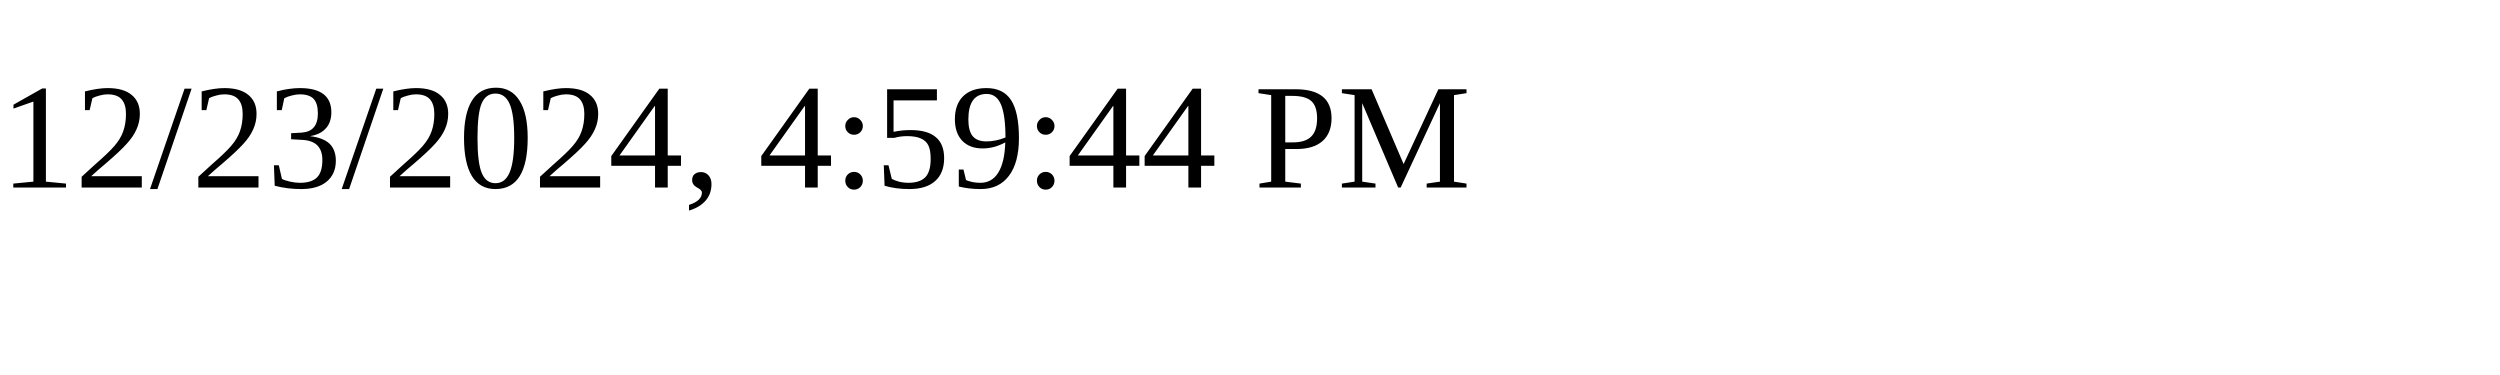
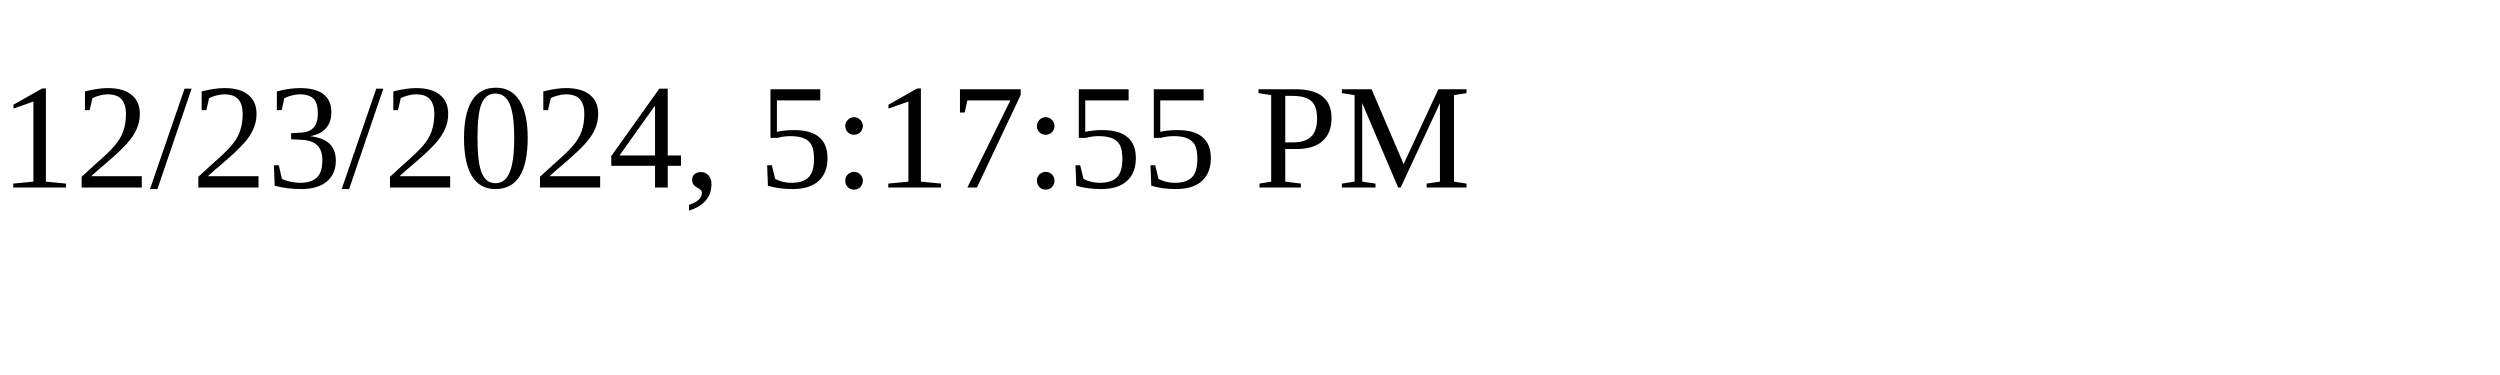
<svg xmlns="http://www.w3.org/2000/svg" height="30" width="200">
-   <text x="0" y="15">12/23/2024, 4:59:44 PM</text>
+   <text x="0" y="15">12/23/2024, 5:17:55 PM</text>
</svg>
